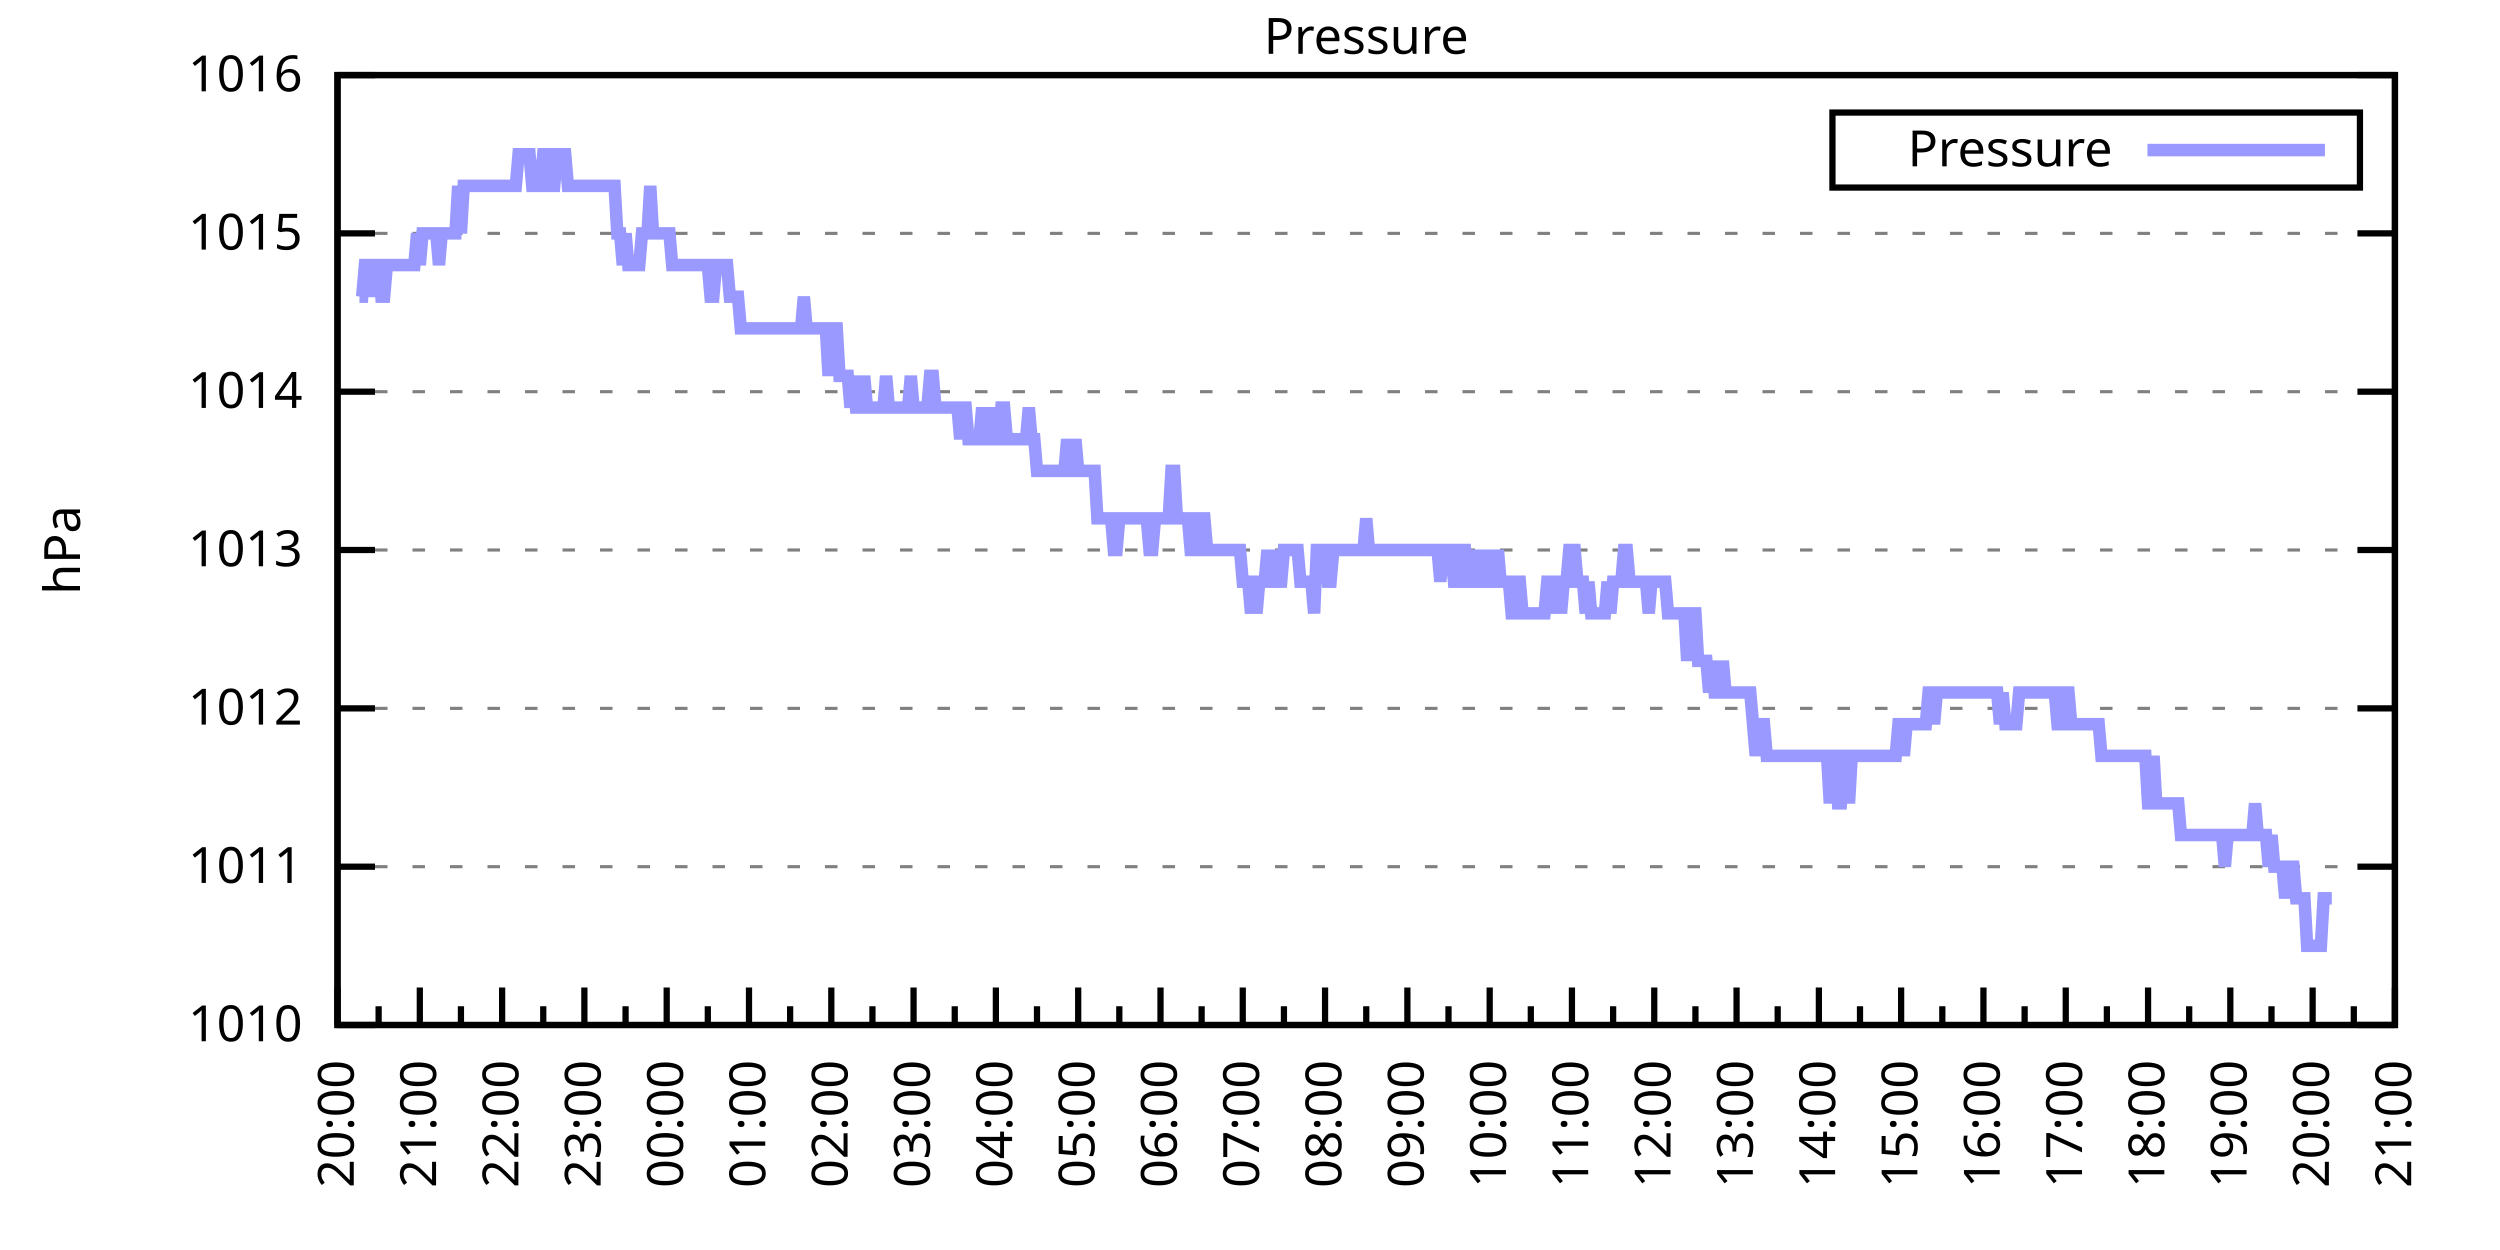
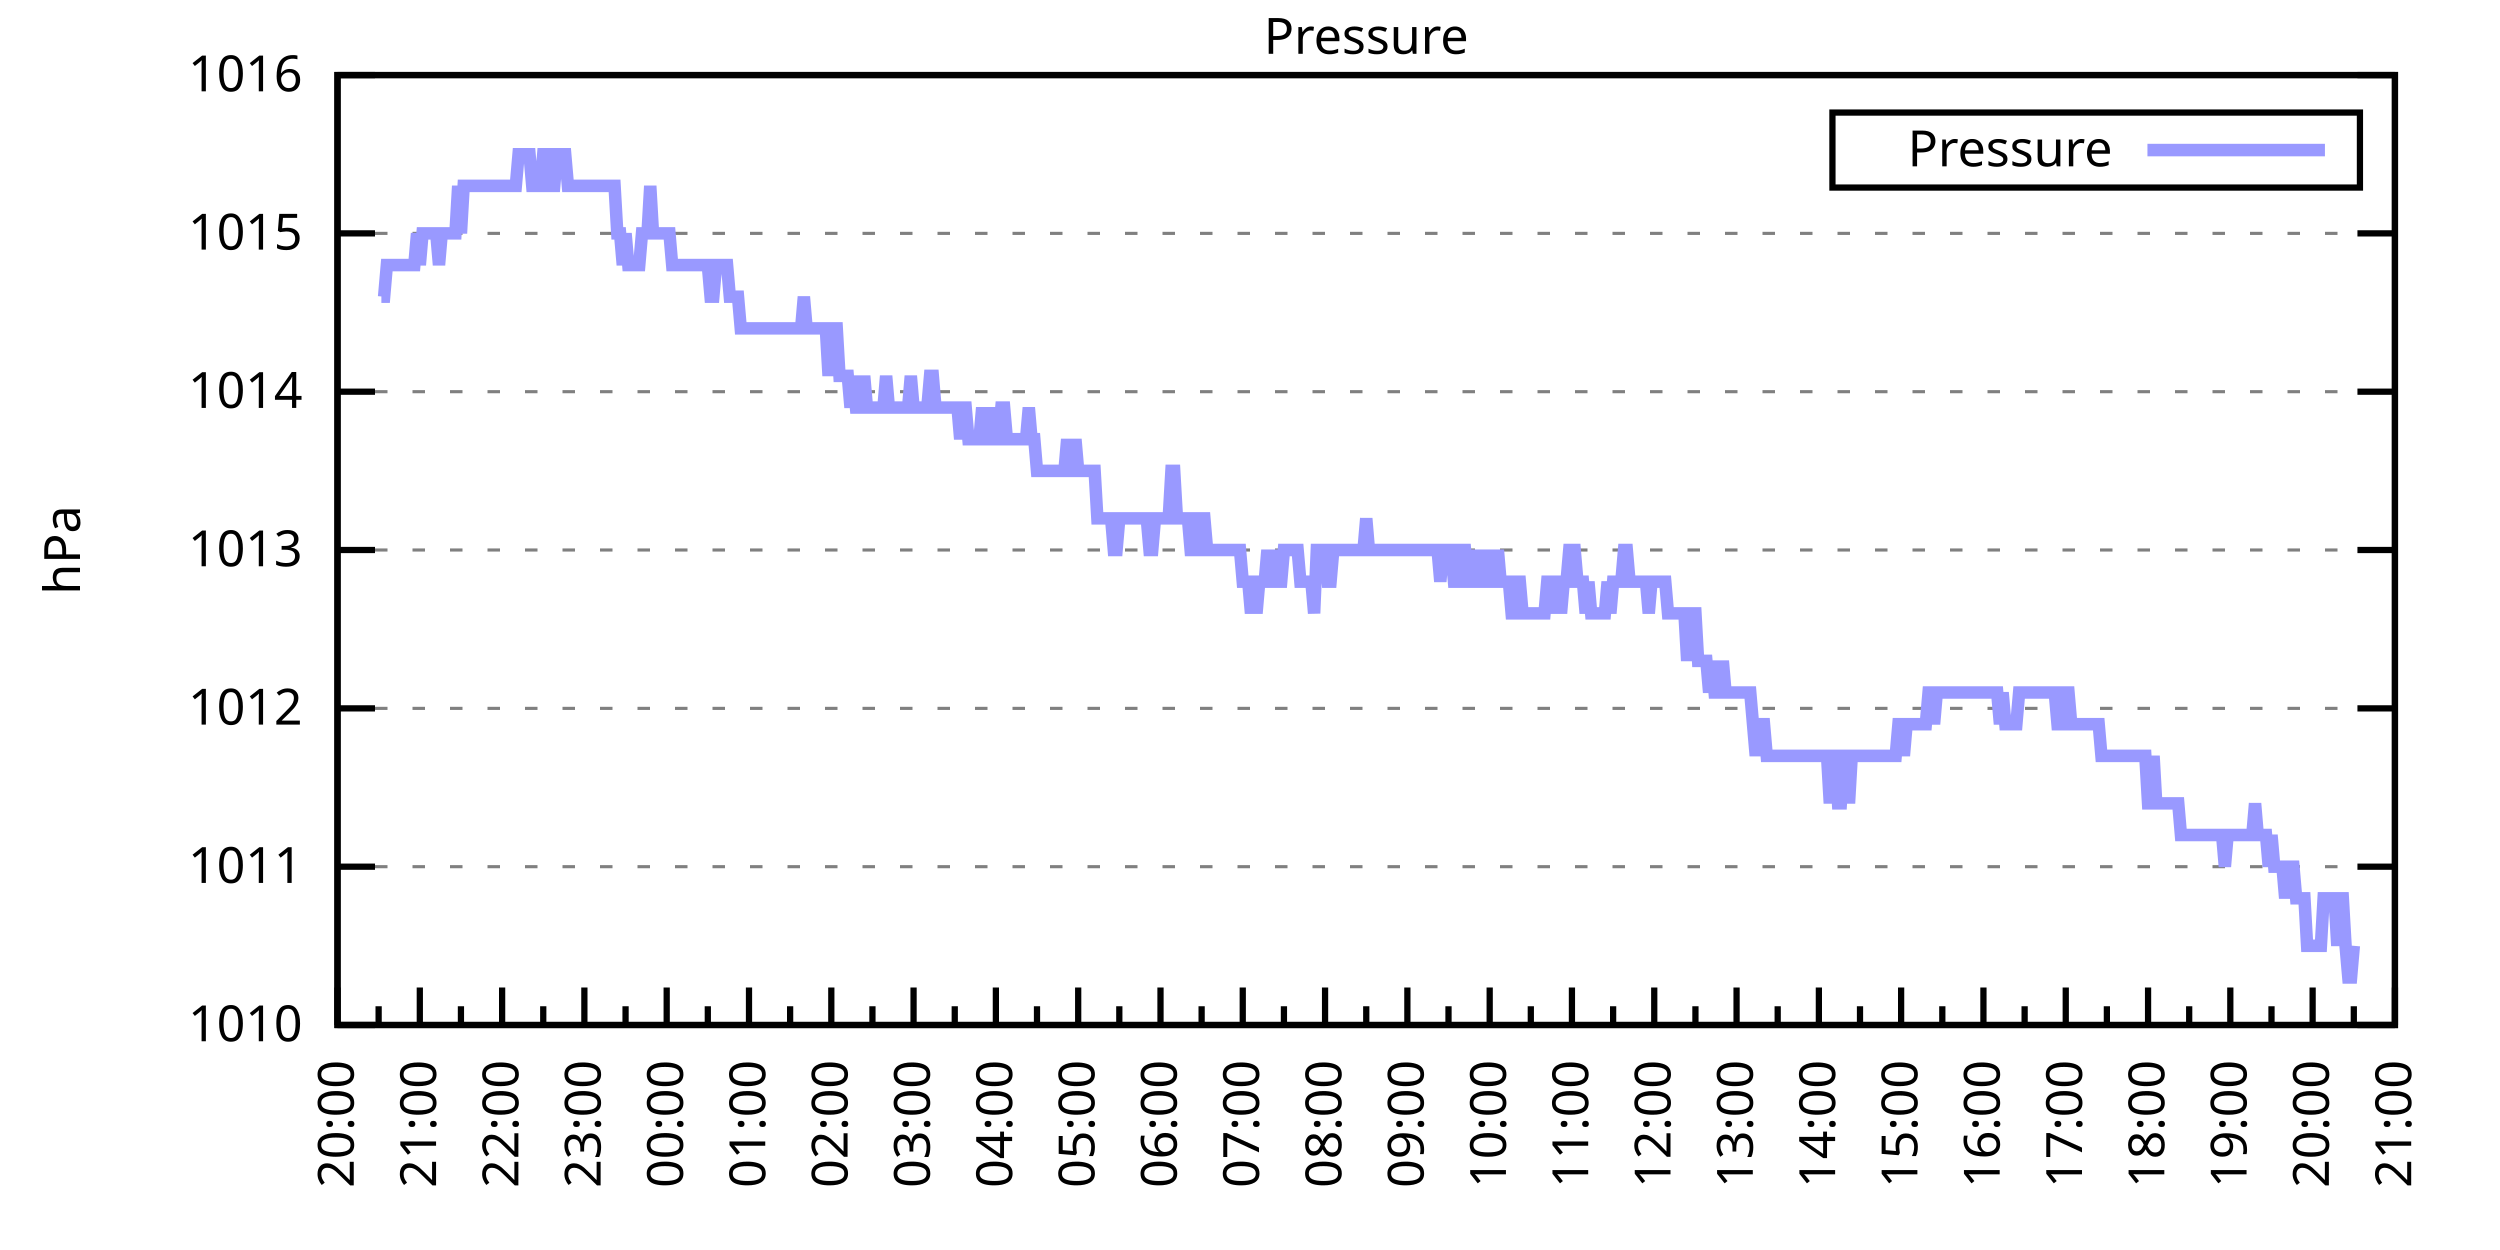
<svg xmlns="http://www.w3.org/2000/svg" xmlns:xlink="http://www.w3.org/1999/xlink" width="400" height="200" viewBox="0 0 400 200">
  <g id="gnuplot_canvas">
    <rect x="0" y="0" width="400" height="200" fill="none" />
    <defs>
      <circle id="gpDot" r="0.5" stroke-width="0.5" stroke="currentColor" />
      <path id="gpPt0" stroke-width="0.333" stroke="currentColor" d="M-1,0 h2 M0,-1 v2" />
      <path id="gpPt1" stroke-width="0.333" stroke="currentColor" d="M-1,-1 L1,1 M1,-1 L-1,1" />
      <path id="gpPt2" stroke-width="0.333" stroke="currentColor" d="M-1,0 L1,0 M0,-1 L0,1 M-1,-1 L1,1 M-1,1 L1,-1" />
      <rect id="gpPt3" stroke-width="0.333" stroke="currentColor" x="-1" y="-1" width="2" height="2" />
      <rect id="gpPt4" stroke-width="0.333" stroke="currentColor" fill="currentColor" x="-1" y="-1" width="2" height="2" />
      <circle id="gpPt5" stroke-width="0.333" stroke="currentColor" cx="0" cy="0" r="1" />
      <use xlink:href="#gpPt5" id="gpPt6" fill="currentColor" stroke="none" />
      <path id="gpPt7" stroke-width="0.333" stroke="currentColor" d="M0,-1.33 L-1.33,0.67 L1.33,0.67 z" />
      <use xlink:href="#gpPt7" id="gpPt8" fill="currentColor" stroke="none" />
      <use xlink:href="#gpPt7" id="gpPt9" stroke="currentColor" transform="rotate(180)" />
      <use xlink:href="#gpPt9" id="gpPt10" fill="currentColor" stroke="none" />
      <use xlink:href="#gpPt3" id="gpPt11" stroke="currentColor" transform="rotate(45)" />
      <use xlink:href="#gpPt11" id="gpPt12" fill="currentColor" stroke="none" />
      <path id="gpPt13" stroke-width="0.333" stroke="currentColor" d="M0,1.330 L1.265,0.411 L0.782,-1.067 L-0.782,-1.076 L-1.265,0.411 z" />
      <use xlink:href="#gpPt13" id="gpPt14" fill="currentColor" stroke="none" />
      <filter id="textbox" filterUnits="objectBoundingBox" x="0" y="0" height="1" width="1">
        <feFlood flood-color="white" flood-opacity="1" result="bgnd" />
        <feComposite in="SourceGraphic" in2="bgnd" operator="atop" />
      </filter>
      <filter id="greybox" filterUnits="objectBoundingBox" x="0" y="0" height="1" width="1">
        <feFlood flood-color="lightgrey" flood-opacity="1" result="grey" />
        <feComposite in="SourceGraphic" in2="grey" operator="atop" />
      </filter>
    </defs>
    <g fill="none" color="white" stroke="currentColor" stroke-width="1.00" stroke-linecap="butt" stroke-linejoin="miter">
</g>
    <g fill="none" color="black" stroke="currentColor" stroke-width="1.00" stroke-linecap="butt" stroke-linejoin="miter">
      <g stroke="none" shape-rendering="crispEdges">
        <polygon fill="rgb(255, 255, 255)" points="54.00,164.00 383.18,164.00 383.18,12.02 54.00,12.02 " />
      </g>
    </g>
    <g fill="none" color="black" stroke="currentColor" stroke-width="1.00" stroke-linecap="butt" stroke-linejoin="miter">
</g>
    <g fill="none" color="black" stroke="black" stroke-width="0.50" stroke-linecap="butt" stroke-linejoin="miter">
</g>
    <g fill="none" color="gray" stroke="currentColor" stroke-width="0.50" stroke-linecap="butt" stroke-linejoin="miter">
      <path stroke="gray" stroke-dasharray="2,4" class="gridline" d="M54.00,164.00 L383.19,164.00  " />
    </g>
    <g fill="none" color="gray" stroke="gray" stroke-width="1.00" stroke-linecap="butt" stroke-linejoin="miter">
</g>
    <g fill="none" color="black" stroke="currentColor" stroke-width="1.00" stroke-linecap="butt" stroke-linejoin="miter">
      <path stroke="black" d="M54.00,164.00 L60.00,164.00 M383.19,164.00 L377.19,164.00  " />
      <g transform="translate(48.40,166.60)" stroke="none" fill="black" font-family="Sans" font-size="8.00" text-anchor="end">
        <text>
          <tspan font-family="Sans"> 1010</tspan>
        </text>
      </g>
    </g>
    <g fill="none" color="black" stroke="currentColor" stroke-width="1.00" stroke-linecap="butt" stroke-linejoin="miter">
</g>
    <g fill="none" color="black" stroke="black" stroke-width="0.50" stroke-linecap="butt" stroke-linejoin="miter">
</g>
    <g fill="none" color="gray" stroke="currentColor" stroke-width="0.50" stroke-linecap="butt" stroke-linejoin="miter">
      <path stroke="gray" stroke-dasharray="2,4" class="gridline" d="M54.00,138.67 L383.19,138.67  " />
    </g>
    <g fill="none" color="gray" stroke="gray" stroke-width="1.00" stroke-linecap="butt" stroke-linejoin="miter">
</g>
    <g fill="none" color="black" stroke="currentColor" stroke-width="1.00" stroke-linecap="butt" stroke-linejoin="miter">
      <path stroke="black" d="M54.00,138.67 L60.00,138.67 M383.19,138.67 L377.19,138.67  " />
      <g transform="translate(48.40,141.27)" stroke="none" fill="black" font-family="Sans" font-size="8.00" text-anchor="end">
        <text>
          <tspan font-family="Sans"> 1011</tspan>
        </text>
      </g>
    </g>
    <g fill="none" color="black" stroke="currentColor" stroke-width="1.00" stroke-linecap="butt" stroke-linejoin="miter">
</g>
    <g fill="none" color="black" stroke="black" stroke-width="0.50" stroke-linecap="butt" stroke-linejoin="miter">
</g>
    <g fill="none" color="gray" stroke="currentColor" stroke-width="0.50" stroke-linecap="butt" stroke-linejoin="miter">
      <path stroke="gray" stroke-dasharray="2,4" class="gridline" d="M54.00,113.34 L383.19,113.34  " />
    </g>
    <g fill="none" color="gray" stroke="gray" stroke-width="1.00" stroke-linecap="butt" stroke-linejoin="miter">
</g>
    <g fill="none" color="black" stroke="currentColor" stroke-width="1.00" stroke-linecap="butt" stroke-linejoin="miter">
      <path stroke="black" d="M54.00,113.34 L60.00,113.34 M383.19,113.34 L377.19,113.34  " />
      <g transform="translate(48.40,115.94)" stroke="none" fill="black" font-family="Sans" font-size="8.00" text-anchor="end">
        <text>
          <tspan font-family="Sans"> 1012</tspan>
        </text>
      </g>
    </g>
    <g fill="none" color="black" stroke="currentColor" stroke-width="1.00" stroke-linecap="butt" stroke-linejoin="miter">
</g>
    <g fill="none" color="black" stroke="black" stroke-width="0.50" stroke-linecap="butt" stroke-linejoin="miter">
</g>
    <g fill="none" color="gray" stroke="currentColor" stroke-width="0.50" stroke-linecap="butt" stroke-linejoin="miter">
      <path stroke="gray" stroke-dasharray="2,4" class="gridline" d="M54.00,88.00 L383.19,88.00  " />
    </g>
    <g fill="none" color="gray" stroke="gray" stroke-width="1.00" stroke-linecap="butt" stroke-linejoin="miter">
</g>
    <g fill="none" color="black" stroke="currentColor" stroke-width="1.00" stroke-linecap="butt" stroke-linejoin="miter">
      <path stroke="black" d="M54.00,88.00 L60.00,88.00 M383.19,88.00 L377.19,88.00  " />
      <g transform="translate(48.40,90.60)" stroke="none" fill="black" font-family="Sans" font-size="8.00" text-anchor="end">
        <text>
          <tspan font-family="Sans"> 1013</tspan>
        </text>
      </g>
    </g>
    <g fill="none" color="black" stroke="currentColor" stroke-width="1.00" stroke-linecap="butt" stroke-linejoin="miter">
</g>
    <g fill="none" color="black" stroke="black" stroke-width="0.50" stroke-linecap="butt" stroke-linejoin="miter">
</g>
    <g fill="none" color="gray" stroke="currentColor" stroke-width="0.50" stroke-linecap="butt" stroke-linejoin="miter">
      <path stroke="gray" stroke-dasharray="2,4" class="gridline" d="M54.00,62.67 L383.19,62.67  " />
    </g>
    <g fill="none" color="gray" stroke="gray" stroke-width="1.00" stroke-linecap="butt" stroke-linejoin="miter">
</g>
    <g fill="none" color="black" stroke="currentColor" stroke-width="1.00" stroke-linecap="butt" stroke-linejoin="miter">
      <path stroke="black" d="M54.00,62.67 L60.00,62.67 M383.19,62.67 L377.19,62.67  " />
      <g transform="translate(48.40,65.27)" stroke="none" fill="black" font-family="Sans" font-size="8.00" text-anchor="end">
        <text>
          <tspan font-family="Sans"> 1014</tspan>
        </text>
      </g>
    </g>
    <g fill="none" color="black" stroke="currentColor" stroke-width="1.00" stroke-linecap="butt" stroke-linejoin="miter">
</g>
    <g fill="none" color="black" stroke="black" stroke-width="0.50" stroke-linecap="butt" stroke-linejoin="miter">
</g>
    <g fill="none" color="gray" stroke="currentColor" stroke-width="0.50" stroke-linecap="butt" stroke-linejoin="miter">
      <path stroke="gray" stroke-dasharray="2,4" class="gridline" d="M54.00,37.34 L383.19,37.34  " />
    </g>
    <g fill="none" color="gray" stroke="gray" stroke-width="1.00" stroke-linecap="butt" stroke-linejoin="miter">
</g>
    <g fill="none" color="black" stroke="currentColor" stroke-width="1.00" stroke-linecap="butt" stroke-linejoin="miter">
      <path stroke="black" d="M54.00,37.34 L60.00,37.34 M383.19,37.34 L377.19,37.34  " />
      <g transform="translate(48.40,39.94)" stroke="none" fill="black" font-family="Sans" font-size="8.00" text-anchor="end">
        <text>
          <tspan font-family="Sans"> 1015</tspan>
        </text>
      </g>
    </g>
    <g fill="none" color="black" stroke="currentColor" stroke-width="1.00" stroke-linecap="butt" stroke-linejoin="miter">
</g>
    <g fill="none" color="black" stroke="black" stroke-width="0.50" stroke-linecap="butt" stroke-linejoin="miter">
</g>
    <g fill="none" color="gray" stroke="currentColor" stroke-width="0.50" stroke-linecap="butt" stroke-linejoin="miter">
      <path stroke="gray" stroke-dasharray="2,4" class="gridline" d="M54.00,12.01 L383.19,12.01  " />
    </g>
    <g fill="none" color="gray" stroke="gray" stroke-width="1.00" stroke-linecap="butt" stroke-linejoin="miter">
</g>
    <g fill="none" color="black" stroke="currentColor" stroke-width="1.00" stroke-linecap="butt" stroke-linejoin="miter">
      <path stroke="black" d="M54.00,12.01 L60.00,12.01 M383.19,12.01 L377.19,12.01  " />
      <g transform="translate(48.40,14.61)" stroke="none" fill="black" font-family="Sans" font-size="8.00" text-anchor="end">
        <text>
          <tspan font-family="Sans"> 1016</tspan>
        </text>
      </g>
    </g>
    <g fill="none" color="black" stroke="currentColor" stroke-width="1.00" stroke-linecap="butt" stroke-linejoin="miter">
      <path stroke="black" d="M54.00,164.00 L54.00,158.00  " />
      <g transform="translate(56.60,169.60) rotate(270)" stroke="none" fill="black" font-family="Sans" font-size="8.00" text-anchor="end">
        <text>
          <tspan font-family="Sans">20:00</tspan>
        </text>
      </g>
    </g>
    <g fill="none" color="black" stroke="currentColor" stroke-width="1.00" stroke-linecap="butt" stroke-linejoin="miter">
      <path stroke="black" d="M60.58,164.00 L60.58,161.00 M67.17,164.00 L67.17,158.00  " />
      <g transform="translate(69.77,169.60) rotate(270)" stroke="none" fill="black" font-family="Sans" font-size="8.00" text-anchor="end">
        <text>
          <tspan font-family="Sans">21:00</tspan>
        </text>
      </g>
    </g>
    <g fill="none" color="black" stroke="currentColor" stroke-width="1.00" stroke-linecap="butt" stroke-linejoin="miter">
      <path stroke="black" d="M73.75,164.00 L73.75,161.00 M80.34,164.00 L80.34,158.00  " />
      <g transform="translate(82.94,169.60) rotate(270)" stroke="none" fill="black" font-family="Sans" font-size="8.00" text-anchor="end">
        <text>
          <tspan font-family="Sans">22:00</tspan>
        </text>
      </g>
    </g>
    <g fill="none" color="black" stroke="currentColor" stroke-width="1.00" stroke-linecap="butt" stroke-linejoin="miter">
      <path stroke="black" d="M86.92,164.00 L86.92,161.00 M93.50,164.00 L93.50,158.00  " />
      <g transform="translate(96.10,169.60) rotate(270)" stroke="none" fill="black" font-family="Sans" font-size="8.00" text-anchor="end">
        <text>
          <tspan font-family="Sans">23:00</tspan>
        </text>
      </g>
    </g>
    <g fill="none" color="black" stroke="currentColor" stroke-width="1.00" stroke-linecap="butt" stroke-linejoin="miter">
      <path stroke="black" d="M100.09,164.00 L100.09,161.00 M106.67,164.00 L106.67,158.00  " />
      <g transform="translate(109.27,169.60) rotate(270)" stroke="none" fill="black" font-family="Sans" font-size="8.00" text-anchor="end">
        <text>
          <tspan font-family="Sans">00:00</tspan>
        </text>
      </g>
    </g>
    <g fill="none" color="black" stroke="currentColor" stroke-width="1.00" stroke-linecap="butt" stroke-linejoin="miter">
      <path stroke="black" d="M113.25,164.00 L113.25,161.00 M119.84,164.00 L119.84,158.00  " />
      <g transform="translate(122.44,169.60) rotate(270)" stroke="none" fill="black" font-family="Sans" font-size="8.00" text-anchor="end">
        <text>
          <tspan font-family="Sans">01:00</tspan>
        </text>
      </g>
    </g>
    <g fill="none" color="black" stroke="currentColor" stroke-width="1.00" stroke-linecap="butt" stroke-linejoin="miter">
      <path stroke="black" d="M126.42,164.00 L126.42,161.00 M133.01,164.00 L133.01,158.00  " />
      <g transform="translate(135.61,169.60) rotate(270)" stroke="none" fill="black" font-family="Sans" font-size="8.00" text-anchor="end">
        <text>
          <tspan font-family="Sans">02:00</tspan>
        </text>
      </g>
    </g>
    <g fill="none" color="black" stroke="currentColor" stroke-width="1.00" stroke-linecap="butt" stroke-linejoin="miter">
      <path stroke="black" d="M139.59,164.00 L139.59,161.00 M146.17,164.00 L146.17,158.00  " />
      <g transform="translate(148.77,169.60) rotate(270)" stroke="none" fill="black" font-family="Sans" font-size="8.00" text-anchor="end">
        <text>
          <tspan font-family="Sans">03:00</tspan>
        </text>
      </g>
    </g>
    <g fill="none" color="black" stroke="currentColor" stroke-width="1.00" stroke-linecap="butt" stroke-linejoin="miter">
      <path stroke="black" d="M152.76,164.00 L152.76,161.00 M159.34,164.00 L159.34,158.00  " />
      <g transform="translate(161.94,169.60) rotate(270)" stroke="none" fill="black" font-family="Sans" font-size="8.00" text-anchor="end">
        <text>
          <tspan font-family="Sans">04:00</tspan>
        </text>
      </g>
    </g>
    <g fill="none" color="black" stroke="currentColor" stroke-width="1.00" stroke-linecap="butt" stroke-linejoin="miter">
      <path stroke="black" d="M165.92,164.00 L165.92,161.00 M172.51,164.00 L172.51,158.00  " />
      <g transform="translate(175.11,169.60) rotate(270)" stroke="none" fill="black" font-family="Sans" font-size="8.00" text-anchor="end">
        <text>
          <tspan font-family="Sans">05:00</tspan>
        </text>
      </g>
    </g>
    <g fill="none" color="black" stroke="currentColor" stroke-width="1.00" stroke-linecap="butt" stroke-linejoin="miter">
      <path stroke="black" d="M179.09,164.00 L179.09,161.00 M185.68,164.00 L185.68,158.00  " />
      <g transform="translate(188.28,169.60) rotate(270)" stroke="none" fill="black" font-family="Sans" font-size="8.00" text-anchor="end">
        <text>
          <tspan font-family="Sans">06:00</tspan>
        </text>
      </g>
    </g>
    <g fill="none" color="black" stroke="currentColor" stroke-width="1.00" stroke-linecap="butt" stroke-linejoin="miter">
      <path stroke="black" d="M192.26,164.00 L192.26,161.00 M198.84,164.00 L198.84,158.00  " />
      <g transform="translate(201.44,169.60) rotate(270)" stroke="none" fill="black" font-family="Sans" font-size="8.00" text-anchor="end">
        <text>
          <tspan font-family="Sans">07:00</tspan>
        </text>
      </g>
    </g>
    <g fill="none" color="black" stroke="currentColor" stroke-width="1.00" stroke-linecap="butt" stroke-linejoin="miter">
      <path stroke="black" d="M205.43,164.00 L205.43,161.00 M212.01,164.00 L212.01,158.00  " />
      <g transform="translate(214.61,169.60) rotate(270)" stroke="none" fill="black" font-family="Sans" font-size="8.00" text-anchor="end">
        <text>
          <tspan font-family="Sans">08:00</tspan>
        </text>
      </g>
    </g>
    <g fill="none" color="black" stroke="currentColor" stroke-width="1.00" stroke-linecap="butt" stroke-linejoin="miter">
      <path stroke="black" d="M218.60,164.00 L218.60,161.00 M225.18,164.00 L225.18,158.00  " />
      <g transform="translate(227.78,169.60) rotate(270)" stroke="none" fill="black" font-family="Sans" font-size="8.00" text-anchor="end">
        <text>
          <tspan font-family="Sans">09:00</tspan>
        </text>
      </g>
    </g>
    <g fill="none" color="black" stroke="currentColor" stroke-width="1.00" stroke-linecap="butt" stroke-linejoin="miter">
      <path stroke="black" d="M231.76,164.00 L231.76,161.00 M238.35,164.00 L238.35,158.00  " />
      <g transform="translate(240.95,169.60) rotate(270)" stroke="none" fill="black" font-family="Sans" font-size="8.00" text-anchor="end">
        <text>
          <tspan font-family="Sans">10:00</tspan>
        </text>
      </g>
    </g>
    <g fill="none" color="black" stroke="currentColor" stroke-width="1.00" stroke-linecap="butt" stroke-linejoin="miter">
      <path stroke="black" d="M244.93,164.00 L244.93,161.00 M251.51,164.00 L251.51,158.00  " />
      <g transform="translate(254.11,169.60) rotate(270)" stroke="none" fill="black" font-family="Sans" font-size="8.00" text-anchor="end">
        <text>
          <tspan font-family="Sans">11:00</tspan>
        </text>
      </g>
    </g>
    <g fill="none" color="black" stroke="currentColor" stroke-width="1.00" stroke-linecap="butt" stroke-linejoin="miter">
      <path stroke="black" d="M258.10,164.00 L258.10,161.00 M264.68,164.00 L264.68,158.00  " />
      <g transform="translate(267.28,169.60) rotate(270)" stroke="none" fill="black" font-family="Sans" font-size="8.00" text-anchor="end">
        <text>
          <tspan font-family="Sans">12:00</tspan>
        </text>
      </g>
    </g>
    <g fill="none" color="black" stroke="currentColor" stroke-width="1.00" stroke-linecap="butt" stroke-linejoin="miter">
      <path stroke="black" d="M271.27,164.00 L271.27,161.00 M277.85,164.00 L277.85,158.00  " />
      <g transform="translate(280.45,169.60) rotate(270)" stroke="none" fill="black" font-family="Sans" font-size="8.00" text-anchor="end">
        <text>
          <tspan font-family="Sans">13:00</tspan>
        </text>
      </g>
    </g>
    <g fill="none" color="black" stroke="currentColor" stroke-width="1.00" stroke-linecap="butt" stroke-linejoin="miter">
      <path stroke="black" d="M284.43,164.00 L284.43,161.00 M291.02,164.00 L291.02,158.00  " />
      <g transform="translate(293.62,169.60) rotate(270)" stroke="none" fill="black" font-family="Sans" font-size="8.00" text-anchor="end">
        <text>
          <tspan font-family="Sans">14:00</tspan>
        </text>
      </g>
    </g>
    <g fill="none" color="black" stroke="currentColor" stroke-width="1.00" stroke-linecap="butt" stroke-linejoin="miter">
      <path stroke="black" d="M297.60,164.00 L297.60,161.00 M304.18,164.00 L304.18,158.00  " />
      <g transform="translate(306.78,169.60) rotate(270)" stroke="none" fill="black" font-family="Sans" font-size="8.00" text-anchor="end">
        <text>
          <tspan font-family="Sans">15:00</tspan>
        </text>
      </g>
    </g>
    <g fill="none" color="black" stroke="currentColor" stroke-width="1.00" stroke-linecap="butt" stroke-linejoin="miter">
      <path stroke="black" d="M310.77,164.00 L310.77,161.00 M317.35,164.00 L317.35,158.00  " />
      <g transform="translate(319.95,169.60) rotate(270)" stroke="none" fill="black" font-family="Sans" font-size="8.00" text-anchor="end">
        <text>
          <tspan font-family="Sans">16:00</tspan>
        </text>
      </g>
    </g>
    <g fill="none" color="black" stroke="currentColor" stroke-width="1.00" stroke-linecap="butt" stroke-linejoin="miter">
      <path stroke="black" d="M323.94,164.00 L323.94,161.00 M330.52,164.00 L330.52,158.00  " />
      <g transform="translate(333.12,169.60) rotate(270)" stroke="none" fill="black" font-family="Sans" font-size="8.00" text-anchor="end">
        <text>
          <tspan font-family="Sans">17:00</tspan>
        </text>
      </g>
    </g>
    <g fill="none" color="black" stroke="currentColor" stroke-width="1.00" stroke-linecap="butt" stroke-linejoin="miter">
      <path stroke="black" d="M337.10,164.00 L337.10,161.00 M343.69,164.00 L343.69,158.00  " />
      <g transform="translate(346.29,169.60) rotate(270)" stroke="none" fill="black" font-family="Sans" font-size="8.00" text-anchor="end">
        <text>
          <tspan font-family="Sans">18:00</tspan>
        </text>
      </g>
    </g>
    <g fill="none" color="black" stroke="currentColor" stroke-width="1.00" stroke-linecap="butt" stroke-linejoin="miter">
      <path stroke="black" d="M350.27,164.00 L350.27,161.00 M356.85,164.00 L356.85,158.00  " />
      <g transform="translate(359.45,169.60) rotate(270)" stroke="none" fill="black" font-family="Sans" font-size="8.00" text-anchor="end">
        <text>
          <tspan font-family="Sans">19:00</tspan>
        </text>
      </g>
    </g>
    <g fill="none" color="black" stroke="currentColor" stroke-width="1.00" stroke-linecap="butt" stroke-linejoin="miter">
      <path stroke="black" d="M363.44,164.00 L363.44,161.00 M370.02,164.00 L370.02,158.00  " />
      <g transform="translate(372.62,169.60) rotate(270)" stroke="none" fill="black" font-family="Sans" font-size="8.00" text-anchor="end">
        <text>
          <tspan font-family="Sans">20:00</tspan>
        </text>
      </g>
    </g>
    <g fill="none" color="black" stroke="currentColor" stroke-width="1.00" stroke-linecap="butt" stroke-linejoin="miter">
      <path stroke="black" d="M376.61,164.00 L376.61,161.00 M383.19,164.00 L383.19,158.00  " />
      <g transform="translate(385.79,169.60) rotate(270)" stroke="none" fill="black" font-family="Sans" font-size="8.00" text-anchor="end">
        <text>
          <tspan font-family="Sans">21:00</tspan>
        </text>
      </g>
    </g>
    <g fill="none" color="black" stroke="currentColor" stroke-width="1.00" stroke-linecap="butt" stroke-linejoin="miter">
</g>
    <g fill="none" color="black" stroke="currentColor" stroke-width="1.00" stroke-linecap="butt" stroke-linejoin="miter">
      <path stroke="black" d="M54.00,12.01 L54.00,164.00 L383.19,164.00 L383.19,12.01 L54.00,12.01 Z  " />
    </g>
    <g fill="none" color="black" stroke="currentColor" stroke-width="1.00" stroke-linecap="butt" stroke-linejoin="miter">
      <g transform="translate(12.80,88.01) rotate(270)" stroke="none" fill="black" font-family="Sans" font-size="8.00" text-anchor="middle">
        <text>
          <tspan font-family="Sans">hPa</tspan>
        </text>
      </g>
    </g>
    <g fill="none" color="black" stroke="currentColor" stroke-width="1.00" stroke-linecap="butt" stroke-linejoin="miter">
</g>
    <g fill="none" color="black" stroke="currentColor" stroke-width="1.00" stroke-linecap="butt" stroke-linejoin="miter">
      <path stroke="black" d="M293.19,30.01 L293.19,18.01 L377.59,18.01 L377.59,30.01 L293.19,30.01 Z  " />
    </g>
    <g id="Pressure_plot_1">
      <g fill="none" color="white" stroke="black" stroke-width="2.00" stroke-linecap="butt" stroke-linejoin="miter">
</g>
      <g fill="none" color="black" stroke="currentColor" stroke-width="2.00" stroke-linecap="butt" stroke-linejoin="miter">
        <g transform="translate(337.99,26.61)" stroke="none" fill="black" font-family="Sans" font-size="8.00" text-anchor="end">
          <text>
            <tspan font-family="Sans">Pressure</tspan>
          </text>
        </g>
      </g>
      <g fill="none" color="black" stroke="currentColor" stroke-width="2.00" stroke-linecap="butt" stroke-linejoin="miter">
-         <path stroke="rgb(153, 153, 255)" d="M343.59,24.01 L371.99,24.01 M57.51,47.47 L57.95,47.47 L58.39,42.41 L58.83,42.41 L59.27,42.41 L59.71,47.47   L60.14,42.41 L60.58,42.41 L61.02,47.47 L61.46,47.47 L61.90,42.41 L62.34,42.41 L62.78,42.41 L63.22,42.41   L63.66,42.41 L64.10,42.41 L64.53,42.41 L64.97,42.41 L65.41,42.41 L65.85,42.41 L66.29,42.41 L66.73,37.34   L67.17,42.41 L67.61,37.34 L68.05,37.34 L68.48,37.34 L68.92,37.34 L69.36,37.34 L69.80,37.34 L70.24,42.41   L70.68,37.34 L71.12,37.34 L71.56,37.34 L72.00,37.34 L72.43,37.34 L72.87,37.34 L73.31,29.74 L73.75,37.34   L74.19,29.74 L74.63,29.74 L75.07,29.74 L75.51,29.74 L75.95,29.74 L76.38,29.74 L76.82,29.74 L77.26,29.74   L77.70,29.74 L78.14,29.74 L78.58,29.74 L79.02,29.74 L79.46,29.74 L79.90,29.74 L80.34,29.74 L80.77,29.74   L81.21,29.74 L81.65,29.74 L82.09,29.74 L82.53,29.74 L82.97,24.68 L83.41,24.68 L83.85,24.68 L84.29,24.68   L84.72,24.68 L85.16,29.74 L85.60,29.74 L86.04,29.74 L86.48,29.74 L86.92,24.68 L87.36,24.68 L87.80,24.68   L88.24,29.74 L88.67,29.74 L89.11,24.68 L89.55,24.68 L89.99,24.68 L90.43,24.68 L90.87,29.74 L91.31,29.74   L91.75,29.74 L92.19,29.74 L92.62,29.74 L93.06,29.74 L93.50,29.74 L93.94,29.74 L94.38,29.74 L94.82,29.74   L95.26,29.74 L95.70,29.74 L96.14,29.74 L96.58,29.74 L97.01,29.74 L97.45,29.74 L97.89,29.74 L98.33,29.74   L98.77,37.34 L99.21,37.34 L99.65,42.41 L100.09,37.34 L100.53,42.41 L100.96,42.41 L101.40,42.41 L101.84,42.41   L102.28,42.41 L102.72,37.34 L103.16,37.34 L103.60,37.34 L104.04,29.74 L104.48,37.34 L104.91,37.34 L105.35,37.34   L105.79,37.34 L106.23,37.34 L106.67,37.34 L107.11,37.34 L107.55,42.41 L107.99,42.41 L108.43,42.41 L108.87,42.41   L109.30,42.41 L109.74,42.41 L110.18,42.41 L110.62,42.41 L111.06,42.41 L111.50,42.41 L111.94,42.41 L112.38,42.41   L112.82,42.41 L113.25,42.41 L113.69,47.47 L114.13,47.47 L114.57,42.41 L115.01,42.41 L115.45,42.41 L115.89,42.41   L116.33,42.41 L116.77,47.47 L117.20,47.47 L117.64,47.47 L118.08,47.47 L118.52,52.54 L118.96,52.54 L119.40,52.54   L119.84,52.54 L120.28,52.54 L120.72,52.54 L121.15,52.54 L121.59,52.54 L122.03,52.54 L122.47,52.54 L122.91,52.54   L123.35,52.54 L123.79,52.54 L124.23,52.54 L124.67,52.54 L125.11,52.54 L125.54,52.54 L125.98,52.54 L126.42,52.54   L126.86,52.54 L127.30,52.54 L127.74,52.54 L128.18,52.54 L128.62,47.47 L129.06,52.54 L129.49,52.54 L129.93,52.54   L130.37,52.54 L130.81,52.54 L131.25,52.54 L131.69,52.54 L132.13,52.54 L132.57,60.14 L133.01,52.54 L133.44,52.54   L133.88,52.54 L134.32,60.14 L134.76,60.14 L135.20,60.14 L135.64,60.14 L136.08,65.21 L136.52,60.14 L136.96,65.21   L137.39,65.21 L137.83,65.21 L138.27,60.14 L138.71,65.21 L139.15,65.21 L139.59,65.21 L140.03,65.21 L140.47,65.21   L140.91,65.21 L141.35,65.21 L141.78,60.14 L142.22,65.21 L142.66,65.21 L143.10,65.21 L143.54,65.21 L143.98,65.21   L144.42,65.21 L144.86,65.21 L145.30,65.21 L145.73,60.14 L146.17,65.21 L146.61,65.21 L147.05,65.21 L147.49,65.21   L147.93,65.21 L148.37,65.21 L148.81,60.14 L149.25,60.14 L149.68,65.21 L150.12,65.21 L150.56,65.21 L151.00,65.21   L151.44,65.21 L151.88,65.21 L152.32,65.21 L152.76,65.21 L153.20,65.21 L153.63,70.27 L154.07,65.21 L154.51,65.21   L154.95,70.27 L155.39,70.27 L155.83,70.27 L156.27,70.27 L156.71,70.27 L157.15,65.21 L157.59,70.27 L158.02,70.27   L158.46,70.27 L158.90,65.21 L159.34,70.27 L159.78,70.27 L160.22,65.21 L160.66,65.21 L161.10,70.27 L161.54,70.27   L161.97,70.27 L162.41,70.27 L162.85,70.27 L163.29,70.27 L163.73,70.27 L164.17,70.27 L164.61,65.21 L165.05,70.27   L165.49,70.27 L165.92,75.34 L166.36,75.34 L166.80,75.34 L167.24,75.34 L167.68,75.34 L168.12,75.34 L168.56,75.34   L169.00,75.34 L169.44,75.34 L169.87,75.34 L170.31,75.34 L170.75,70.27 L171.19,75.34 L171.63,75.34 L172.07,70.27   L172.51,75.34 L172.95,75.34 L173.39,75.34 L173.83,75.34 L174.26,75.34 L174.70,75.34 L175.14,75.34 L175.58,82.94   L176.02,82.94 L176.46,82.94 L176.90,82.94 L177.34,82.94 L177.78,82.94 L178.21,88.00 L178.65,88.00 L179.09,82.94   L179.53,82.94 L179.97,82.94 L180.41,82.94 L180.85,82.94 L181.29,82.94 L181.73,82.94 L182.16,82.94 L182.60,82.94   L183.04,82.94 L183.48,82.94 L183.92,88.00 L184.36,88.00 L184.80,82.94 L185.24,82.94 L185.68,82.94 L186.11,82.94   L186.55,82.94 L186.99,82.94 L187.43,75.34 L187.87,75.34 L188.31,82.94 L188.75,82.94 L189.19,82.94 L189.63,82.94   L190.07,82.94 L190.50,88.00 L190.94,88.00 L191.38,88.00 L191.82,82.94 L192.26,82.94 L192.70,82.94 L193.14,88.00   L193.58,88.00 L194.02,88.00 L194.45,88.00 L194.89,88.00 L195.33,88.00 L195.77,88.00 L196.21,88.00 L196.65,88.00   L197.09,88.00 L197.53,88.00 L197.97,88.00 L198.40,88.00 L198.84,93.07 L199.28,93.07 L199.72,93.07 L200.16,98.14   L200.60,93.07 L201.04,98.14 L201.48,93.07 L201.92,93.07 L202.35,93.07 L202.79,88.00 L203.23,93.07 L203.67,93.07   L204.11,88.00 L204.55,93.07 L204.99,93.07 L205.43,88.00 L205.87,88.00 L206.31,88.00 L206.74,88.00 L207.18,88.00   L207.62,88.00 L208.06,93.07 L208.50,93.07 L208.94,93.07 L209.38,93.07 L209.82,93.07 L210.26,98.14 L210.69,88.00   L211.13,88.00 L211.57,88.00 L212.01,88.00 L212.45,93.07 L212.89,93.07 L213.33,88.00 L213.77,88.00 L214.21,88.00   L214.64,88.00 L215.08,88.00 L215.52,88.00 L215.96,88.00 L216.40,88.00 L216.84,88.00 L217.28,88.00 L217.72,88.00   L218.16,88.00 L218.60,82.94 L219.03,88.00 L219.47,88.00 L219.91,88.00 L220.35,88.00 L220.79,88.00 L221.23,88.00   L221.67,88.00 L222.11,88.00 L222.55,88.00 L222.98,88.00 L223.42,88.00 L223.86,88.00 L224.30,88.00 L224.74,88.00   L225.18,88.00 L225.62,88.00 L226.06,88.00 L226.50,88.00 L226.93,88.00 L227.37,88.00 L227.81,88.00 L228.25,88.00   L228.69,88.00 L229.13,88.00 L229.57,88.00 L230.01,88.00 L230.45,93.07 L230.88,88.00 L231.32,88.00 L231.76,88.00   L232.20,88.00 L232.64,93.07 L233.08,93.07 L233.52,93.07 L233.96,88.00 L234.40,88.00 L234.84,93.07 L235.27,93.07   L235.71,88.00 L236.15,93.07 L236.59,88.00 L237.03,93.07 L237.47,93.07 L237.91,93.07 L238.35,88.00 L238.79,93.07   L239.22,93.07 L239.66,88.00 L240.10,93.07 L240.54,93.07 L240.98,93.07 L241.42,93.07 L241.86,98.14 L242.30,98.14   L242.74,93.07 L243.17,93.07 L243.61,98.14 L244.05,98.14 L244.49,98.14 L244.93,98.14 L245.37,98.14 L245.81,98.14   L246.25,98.14 L246.69,98.14 L247.12,98.14 L247.56,93.07 L248.00,93.07 L248.44,93.07 L248.88,98.14 L249.32,93.07   L249.76,98.14 L250.20,93.07 L250.64,93.07 L251.08,88.00 L251.51,88.00 L251.95,88.00 L252.39,93.07 L252.83,93.07   L253.27,93.07 L253.71,98.14 L254.15,93.07 L254.59,98.14 L255.03,98.14 L255.46,98.14 L255.90,98.14 L256.34,98.14   L256.78,98.14 L257.22,93.07 L257.66,98.14 L258.10,93.07 L258.54,93.07 L258.98,93.07 L259.41,93.07 L259.85,88.00   L260.29,88.00 L260.73,93.07 L261.17,93.07 L261.61,93.07 L262.05,93.07 L262.49,93.07 L262.93,93.07 L263.36,93.07   L263.80,98.14 L264.24,93.07 L264.68,93.07 L265.12,93.07 L265.56,93.07 L266.00,93.07 L266.44,93.07 L266.88,98.14   L267.32,98.14 L267.75,98.14 L268.19,98.14 L268.63,98.14 L269.07,98.14 L269.51,98.14 L269.95,105.74 L270.39,98.14   L270.83,98.14 L271.27,98.14 L271.70,105.74 L272.14,105.74 L272.58,105.74 L273.02,105.74 L273.46,110.80 L273.90,105.74   L274.34,110.80 L274.78,110.80 L275.22,110.80 L275.65,105.74 L276.09,110.80 L276.53,110.80 L276.97,110.80 L277.41,110.80   L277.85,110.80 L278.29,110.80 L278.73,110.80 L279.17,110.80 L279.60,110.80 L280.04,110.80 L280.48,115.87 L280.92,120.94   L281.36,115.87 L281.80,115.87 L282.24,115.87 L282.68,120.94 L283.12,120.94 L283.56,120.94 L283.99,120.94 L284.43,120.94   L284.87,120.94 L285.31,120.94 L285.75,120.94 L286.19,120.94 L286.63,120.94 L287.07,120.94 L287.51,120.94 L287.94,120.94   L288.38,120.94 L288.82,120.94 L289.26,120.94 L289.70,120.94 L290.14,120.94 L290.58,120.94 L291.02,120.94 L291.46,120.94   L291.89,120.94 L292.33,120.94 L292.77,128.54 L293.21,120.94 L293.65,120.94 L294.09,128.54 L294.53,128.54 L294.97,120.94   L295.41,120.94 L295.84,128.54 L296.28,120.94 L296.72,120.94 L297.16,120.94 L297.60,120.94 L298.04,120.94 L298.48,120.94   L298.92,120.94 L299.36,120.94 L299.80,120.94 L300.23,120.94 L300.67,120.94 L301.11,120.94 L301.55,120.94 L301.99,120.94   L302.43,120.94 L302.87,120.94 L303.31,120.94 L303.75,115.87 L304.18,115.87 L304.62,120.94 L305.06,115.87 L305.50,115.87   L305.94,115.87 L306.38,115.87 L306.82,115.87 L307.26,115.87 L307.70,115.87 L308.13,115.87 L308.57,110.80 L309.01,110.80   L309.45,115.87 L309.89,110.80 L310.33,110.80 L310.77,110.80 L311.21,110.80 L311.65,110.80 L312.08,110.80 L312.52,110.80   L312.96,110.80 L313.40,110.80 L313.84,110.80 L314.28,110.80 L314.72,110.80 L315.16,110.80 L315.60,110.80 L316.04,110.80   L316.47,110.80 L316.91,110.80 L317.35,110.80 L317.79,110.80 L318.23,110.80 L318.67,110.80 L319.11,110.80 L319.55,110.80   L319.99,115.87 L320.42,110.80 L320.86,115.87 L321.30,115.87 L321.74,115.87 L322.18,115.87 L322.62,115.87 L323.06,110.80   L323.50,110.80 L323.94,110.80 L324.37,110.80 L324.81,110.80 L325.25,110.80 L325.69,110.80 L326.13,110.80 L326.57,110.80   L327.01,110.80 L327.45,110.80 L327.89,110.80 L328.33,110.80 L328.76,110.80 L329.20,115.87 L329.64,115.87 L330.08,110.80   L330.52,110.80 L330.96,110.80 L331.40,115.87 L331.84,115.87 L332.28,115.87 L332.71,115.87 L333.15,115.87 L333.59,115.87   L334.03,115.87 L334.47,115.87 L334.91,115.87 L335.35,115.87 L335.79,115.87 L336.23,120.94 L336.66,120.94 L337.10,120.94   L337.54,120.94 L337.98,120.94 L338.42,120.94 L338.86,120.94 L339.30,120.94 L339.74,120.94 L340.18,120.94 L340.61,120.94   L341.05,120.94 L341.49,120.94 L341.93,120.94 L342.37,120.94 L342.81,120.94 L343.25,120.94 L343.69,128.54 L344.13,128.54   L344.57,120.94 L345.00,128.54 L345.44,128.54 L345.88,128.54 L346.32,128.54 L346.76,128.54 L347.20,128.54 L347.64,128.54   L348.08,128.54 L348.52,128.54 L348.95,133.60 L349.39,133.60 L349.83,133.60 L350.27,133.60 L350.71,133.60 L351.15,133.60   L351.59,133.60 L352.03,133.60 L352.47,133.60 L352.90,133.60 L353.34,133.60 L353.78,133.60 L354.22,133.60 L354.66,133.60   L355.10,133.60 L355.54,133.60 L355.98,138.67 L356.42,133.60 L356.85,133.60 L357.29,133.60 L357.73,133.60 L358.17,133.60   L358.61,133.60 L359.05,133.60 L359.49,133.60 L359.93,133.60 L360.37,133.60 L360.81,128.54 L361.24,133.60 L361.68,133.60   L362.12,133.60 L362.56,133.60 L363.00,138.67 L363.44,133.60 L363.88,138.67 L364.32,138.67 L364.76,138.67 L365.19,138.67   L365.63,143.73 L366.07,138.67 L366.51,138.67 L366.95,138.67 L367.39,143.73 L367.83,143.73 L368.27,143.73 L368.71,143.73   L369.14,151.33 L369.58,151.33 L370.02,151.33 L370.46,151.33 L370.90,151.33 L371.34,151.33 L371.78,143.73 L372.22,143.73   L372.66,143.73 L373.09,143.73  " />
+         <path stroke="rgb(153, 153, 255)" d="M343.59,24.01 L371.99,24.01 M61.02,47.47 L61.46,47.47 L61.90,42.41 L62.34,42.41 L62.78,42.41 L63.22,42.41   L63.66,42.41 L64.10,42.41 L64.53,42.41 L64.97,42.41 L65.41,42.41 L65.85,42.41 L66.29,42.41 L66.73,37.34   L67.17,42.41 L67.61,37.34 L68.05,37.34 L68.48,37.34 L68.92,37.34 L69.36,37.34 L69.80,37.34 L70.24,42.41   L70.68,37.34 L71.12,37.34 L71.56,37.34 L72.00,37.34 L72.43,37.34 L72.87,37.34 L73.31,29.74 L73.75,37.34   L74.19,29.74 L74.63,29.74 L75.07,29.74 L75.51,29.74 L75.95,29.74 L76.38,29.74 L76.82,29.74 L77.26,29.74   L77.70,29.74 L78.14,29.74 L78.58,29.74 L79.02,29.74 L79.46,29.74 L79.90,29.74 L80.34,29.74 L80.77,29.74   L81.21,29.74 L81.65,29.74 L82.09,29.74 L82.53,29.74 L82.97,24.68 L83.41,24.68 L83.85,24.68 L84.29,24.68   L84.72,24.68 L85.16,29.74 L85.60,29.74 L86.04,29.74 L86.48,29.74 L86.92,24.68 L87.36,24.68 L87.80,24.68   L88.24,29.74 L88.67,29.74 L89.11,24.68 L89.55,24.68 L89.99,24.68 L90.43,24.68 L90.87,29.74 L91.31,29.74   L91.75,29.74 L92.19,29.74 L92.62,29.74 L93.06,29.74 L93.50,29.74 L93.94,29.74 L94.38,29.74 L94.82,29.74   L95.26,29.74 L95.70,29.74 L96.14,29.74 L96.58,29.74 L97.01,29.74 L97.45,29.74 L97.89,29.74 L98.33,29.74   L98.77,37.34 L99.21,37.34 L99.65,42.41 L100.09,37.34 L100.53,42.41 L100.96,42.41 L101.40,42.41 L101.84,42.41   L102.28,42.41 L102.72,37.34 L103.16,37.34 L103.60,37.34 L104.04,29.74 L104.48,37.34 L104.91,37.34 L105.35,37.34   L105.79,37.34 L106.23,37.34 L106.67,37.34 L107.11,37.34 L107.55,42.41 L107.99,42.41 L108.43,42.41 L108.87,42.41   L109.30,42.41 L109.74,42.41 L110.18,42.41 L110.62,42.41 L111.06,42.41 L111.50,42.41 L111.94,42.41 L112.38,42.41   L112.82,42.41 L113.25,42.41 L113.69,47.47 L114.13,47.47 L114.57,42.41 L115.01,42.41 L115.45,42.41 L115.89,42.41   L116.33,42.41 L116.77,47.47 L117.20,47.47 L117.64,47.47 L118.08,47.47 L118.52,52.54 L118.96,52.54 L119.40,52.54   L119.84,52.54 L120.28,52.54 L120.72,52.54 L121.15,52.54 L121.59,52.54 L122.03,52.54 L122.47,52.54 L122.91,52.54   L123.35,52.54 L123.79,52.54 L124.23,52.54 L124.67,52.54 L125.11,52.54 L125.54,52.54 L125.98,52.54 L126.42,52.54   L126.86,52.54 L127.30,52.54 L127.74,52.54 L128.18,52.54 L128.62,47.47 L129.06,52.54 L129.49,52.54 L129.93,52.54   L130.37,52.54 L130.81,52.54 L131.25,52.54 L131.69,52.54 L132.13,52.54 L132.57,60.14 L133.01,52.54 L133.44,52.54   L133.88,52.54 L134.32,60.14 L134.76,60.14 L135.20,60.14 L135.64,60.14 L136.08,65.21 L136.52,60.14 L136.96,65.21   L137.39,65.21 L137.83,65.21 L138.27,60.14 L138.71,65.21 L139.15,65.21 L139.59,65.21 L140.03,65.21 L140.47,65.21   L140.91,65.21 L141.35,65.21 L141.78,60.14 L142.22,65.21 L142.66,65.21 L143.10,65.21 L143.54,65.21 L143.98,65.21   L144.42,65.21 L144.86,65.21 L145.30,65.21 L145.73,60.14 L146.17,65.21 L146.61,65.21 L147.05,65.21 L147.49,65.21   L147.93,65.21 L148.37,65.21 L148.81,60.14 L149.25,60.14 L149.68,65.21 L150.12,65.21 L150.56,65.21 L151.00,65.21   L151.44,65.21 L151.88,65.21 L152.32,65.21 L152.76,65.21 L153.20,65.21 L153.63,70.27 L154.07,65.21 L154.51,65.21   L154.95,70.27 L155.39,70.27 L155.83,70.27 L156.27,70.27 L156.71,70.27 L157.15,65.21 L157.59,70.27 L158.02,70.27   L158.46,70.27 L158.90,65.21 L159.34,70.27 L159.78,70.27 L160.22,65.21 L160.66,65.21 L161.10,70.27 L161.54,70.27   L161.97,70.27 L162.41,70.27 L162.85,70.27 L163.29,70.27 L163.73,70.27 L164.17,70.27 L164.61,65.21 L165.05,70.27   L165.49,70.27 L165.92,75.34 L166.36,75.34 L166.80,75.34 L167.24,75.34 L167.68,75.34 L168.12,75.34 L168.56,75.34   L169.00,75.34 L169.44,75.34 L169.87,75.34 L170.31,75.34 L170.75,70.27 L171.19,75.34 L171.63,75.34 L172.07,70.27   L172.51,75.34 L172.95,75.34 L173.39,75.34 L173.83,75.34 L174.26,75.34 L174.70,75.34 L175.14,75.34 L175.58,82.94   L176.02,82.94 L176.46,82.94 L176.90,82.94 L177.34,82.94 L177.78,82.94 L178.21,88.00 L178.65,88.00 L179.09,82.94   L179.53,82.94 L179.97,82.94 L180.41,82.94 L180.85,82.94 L181.29,82.94 L181.73,82.94 L182.16,82.94 L182.60,82.94   L183.04,82.94 L183.48,82.94 L183.92,88.00 L184.36,88.00 L184.80,82.94 L185.24,82.94 L185.68,82.94 L186.11,82.94   L186.55,82.94 L186.99,82.94 L187.43,75.34 L187.87,75.34 L188.31,82.94 L188.75,82.94 L189.19,82.94 L189.63,82.94   L190.07,82.94 L190.50,88.00 L190.94,88.00 L191.38,88.00 L191.82,82.94 L192.26,82.94 L192.70,82.94 L193.14,88.00   L193.58,88.00 L194.02,88.00 L194.45,88.00 L194.89,88.00 L195.33,88.00 L195.77,88.00 L196.21,88.00 L196.65,88.00   L197.09,88.00 L197.53,88.00 L197.97,88.00 L198.40,88.00 L198.84,93.07 L199.28,93.07 L199.72,93.07 L200.16,98.14   L200.60,93.07 L201.04,98.14 L201.48,93.07 L201.92,93.07 L202.35,93.07 L202.79,88.00 L203.23,93.07 L203.67,93.07   L204.11,88.00 L204.55,93.07 L204.99,93.07 L205.43,88.00 L205.87,88.00 L206.31,88.00 L206.74,88.00 L207.18,88.00   L207.62,88.00 L208.06,93.07 L208.50,93.07 L208.94,93.07 L209.38,93.07 L209.82,93.07 L210.26,98.14 L210.69,88.00   L211.13,88.00 L211.57,88.00 L212.01,88.00 L212.45,93.07 L212.89,93.07 L213.33,88.00 L213.77,88.00 L214.21,88.00   L214.64,88.00 L215.08,88.00 L215.52,88.00 L215.96,88.00 L216.40,88.00 L216.84,88.00 L217.28,88.00 L217.72,88.00   L218.16,88.00 L218.60,82.94 L219.03,88.00 L219.47,88.00 L219.91,88.00 L220.35,88.00 L220.79,88.00 L221.23,88.00   L221.67,88.00 L222.11,88.00 L222.55,88.00 L222.98,88.00 L223.42,88.00 L223.86,88.00 L224.30,88.00 L224.74,88.00   L225.18,88.00 L225.62,88.00 L226.06,88.00 L226.50,88.00 L226.93,88.00 L227.37,88.00 L227.81,88.00 L228.25,88.00   L228.69,88.00 L229.13,88.00 L229.57,88.00 L230.01,88.00 L230.45,93.07 L230.88,88.00 L231.32,88.00 L231.76,88.00   L232.20,88.00 L232.64,93.07 L233.08,93.07 L233.52,93.07 L233.96,88.00 L234.40,88.00 L234.84,93.07 L235.27,93.07   L235.71,88.00 L236.15,93.07 L236.59,88.00 L237.03,93.07 L237.47,93.07 L237.91,93.07 L238.35,88.00 L238.79,93.07   L239.22,93.07 L239.66,88.00 L240.10,93.07 L240.54,93.07 L240.98,93.07 L241.42,93.07 L241.86,98.14 L242.30,98.14   L242.74,93.07 L243.17,93.07 L243.61,98.14 L244.05,98.14 L244.49,98.14 L244.93,98.14 L245.37,98.14 L245.81,98.14   L246.25,98.14 L246.69,98.14 L247.12,98.14 L247.56,93.07 L248.00,93.07 L248.44,93.07 L248.88,98.14 L249.32,93.07   L249.76,98.14 L250.20,93.07 L250.64,93.07 L251.08,88.00 L251.51,88.00 L251.95,88.00 L252.39,93.07 L252.83,93.07   L253.27,93.07 L253.71,98.14 L254.15,93.07 L254.59,98.14 L255.03,98.14 L255.46,98.14 L255.90,98.14 L256.34,98.14   L256.78,98.14 L257.22,93.07 L257.66,98.14 L258.10,93.07 L258.54,93.07 L258.98,93.07 L259.41,93.07 L259.85,88.00   L260.29,88.00 L260.73,93.07 L261.17,93.07 L261.61,93.07 L262.05,93.07 L262.49,93.07 L262.93,93.07 L263.36,93.07   L263.80,98.14 L264.24,93.07 L264.68,93.07 L265.12,93.07 L265.56,93.07 L266.00,93.07 L266.44,93.07 L266.88,98.14   L267.32,98.14 L267.75,98.14 L268.19,98.14 L268.63,98.14 L269.07,98.14 L269.51,98.14 L269.95,105.74 L270.39,98.14   L270.83,98.14 L271.27,98.14 L271.70,105.74 L272.14,105.74 L272.58,105.74 L273.02,105.74 L273.46,110.80 L273.90,105.74   L274.34,110.80 L274.78,110.80 L275.22,110.80 L275.65,105.74 L276.09,110.80 L276.53,110.80 L276.97,110.80 L277.41,110.80   L277.85,110.80 L278.29,110.80 L278.73,110.80 L279.17,110.80 L279.60,110.80 L280.04,110.80 L280.48,115.87 L280.92,120.94   L281.36,115.87 L281.80,115.87 L282.24,115.87 L282.68,120.94 L283.12,120.94 L283.56,120.94 L283.99,120.94 L284.43,120.94   L284.87,120.94 L285.31,120.94 L285.75,120.94 L286.19,120.94 L286.63,120.94 L287.07,120.94 L287.51,120.94 L287.94,120.94   L288.38,120.94 L288.82,120.94 L289.26,120.94 L289.70,120.94 L290.14,120.94 L290.58,120.94 L291.02,120.94 L291.46,120.94   L291.89,120.94 L292.33,120.94 L292.77,128.54 L293.21,120.94 L293.65,120.94 L294.09,128.54 L294.53,128.54 L294.97,120.94   L295.41,120.94 L295.84,128.54 L296.28,120.94 L296.72,120.94 L297.16,120.94 L297.60,120.94 L298.04,120.94 L298.48,120.94   L298.92,120.94 L299.36,120.94 L299.80,120.94 L300.23,120.94 L300.67,120.94 L301.11,120.94 L301.55,120.94 L301.99,120.94   L302.43,120.94 L302.87,120.94 L303.31,120.94 L303.75,115.87 L304.18,115.87 L304.62,120.94 L305.06,115.87 L305.50,115.87   L305.94,115.87 L306.38,115.87 L306.82,115.87 L307.26,115.87 L307.70,115.87 L308.13,115.87 L308.57,110.80 L309.01,110.80   L309.45,115.87 L309.89,110.80 L310.33,110.80 L310.77,110.80 L311.21,110.80 L311.65,110.80 L312.08,110.80 L312.52,110.80   L312.96,110.80 L313.40,110.80 L313.84,110.80 L314.28,110.80 L314.72,110.80 L315.16,110.80 L315.60,110.80 L316.04,110.80   L316.47,110.80 L316.91,110.80 L317.35,110.80 L317.79,110.80 L318.23,110.80 L318.67,110.80 L319.11,110.80 L319.55,110.80   L319.99,115.87 L320.42,110.80 L320.86,115.87 L321.30,115.87 L321.74,115.87 L322.18,115.87 L322.62,115.87 L323.06,110.80   L323.50,110.80 L323.94,110.80 L324.37,110.80 L324.81,110.80 L325.25,110.80 L325.69,110.80 L326.13,110.80 L326.57,110.80   L327.01,110.80 L327.45,110.80 L327.89,110.80 L328.33,110.80 L328.76,110.80 L329.20,115.87 L329.64,115.87 L330.08,110.80   L330.52,110.80 L330.96,110.80 L331.40,115.87 L331.84,115.87 L332.28,115.87 L332.71,115.87 L333.15,115.87 L333.59,115.87   L334.03,115.87 L334.47,115.87 L334.91,115.87 L335.35,115.87 L335.79,115.87 L336.23,120.94 L336.66,120.94 L337.10,120.94   L337.54,120.94 L337.98,120.94 L338.42,120.94 L338.86,120.94 L339.30,120.94 L339.74,120.94 L340.18,120.94 L340.61,120.94   L341.05,120.94 L341.49,120.94 L341.93,120.94 L342.37,120.94 L342.81,120.94 L343.25,120.94 L343.69,128.54 L344.13,128.54   L344.57,120.94 L345.00,128.54 L345.44,128.54 L345.88,128.54 L346.32,128.54 L346.76,128.54 L347.20,128.54 L347.64,128.54   L348.08,128.54 L348.52,128.54 L348.95,133.60 L349.39,133.60 L349.83,133.60 L350.27,133.60 L350.71,133.60 L351.15,133.60   L351.59,133.60 L352.03,133.60 L352.47,133.60 L352.90,133.60 L353.34,133.60 L353.78,133.60 L354.22,133.60 L354.66,133.60   L355.10,133.60 L355.54,133.60 L355.98,138.67 L356.42,133.60 L356.85,133.60 L357.29,133.60 L357.73,133.60 L358.17,133.60   L358.61,133.60 L359.05,133.60 L359.49,133.60 L359.93,133.60 L360.37,133.60 L360.81,128.54 L361.24,133.60 L361.68,133.60   L362.12,133.60 L362.56,133.60 L363.00,138.67 L363.44,133.60 L363.88,138.67 L364.32,138.67 L364.76,138.67 L365.19,138.67   L365.63,143.73 L366.07,138.67 L366.51,138.67 L366.95,138.67 L367.39,143.73 L367.83,143.73 L368.27,143.73 L368.71,143.73   L369.14,151.33 L369.58,151.33 L370.02,151.33 L370.46,151.33 L370.90,151.33 L371.34,151.33 L371.78,143.73 L372.22,143.73   L372.66,143.73 L373.09,143.73 L373.53,143.73 L373.97,151.33 L374.41,143.73 L374.85,143.73 L375.29,151.33 L375.73,156.40   L376.17,156.40 L376.61,151.33  " />
      </g>
    </g>
    <g fill="none" color="black" stroke="currentColor" stroke-width="2.00" stroke-linecap="butt" stroke-linejoin="miter">
</g>
    <g fill="none" color="black" stroke="black" stroke-width="1.00" stroke-linecap="butt" stroke-linejoin="miter">
</g>
    <g fill="none" color="black" stroke="currentColor" stroke-width="1.00" stroke-linecap="butt" stroke-linejoin="miter">
      <path stroke="black" d="M54.00,12.01 L54.00,164.00 L383.19,164.00 L383.19,12.01 L54.00,12.01 Z  " />
    </g>
    <g fill="none" color="black" stroke="currentColor" stroke-width="1.00" stroke-linecap="butt" stroke-linejoin="miter">
      <g transform="translate(218.59,8.61)" stroke="none" fill="black" font-family="Sans" font-size="8.00" text-anchor="middle">
        <text>
          <tspan font-family="Sans">Pressure</tspan>
        </text>
      </g>
    </g>
    <g fill="none" color="black" stroke="currentColor" stroke-width="1.00" stroke-linecap="butt" stroke-linejoin="miter">
</g>
  </g>
</svg>
